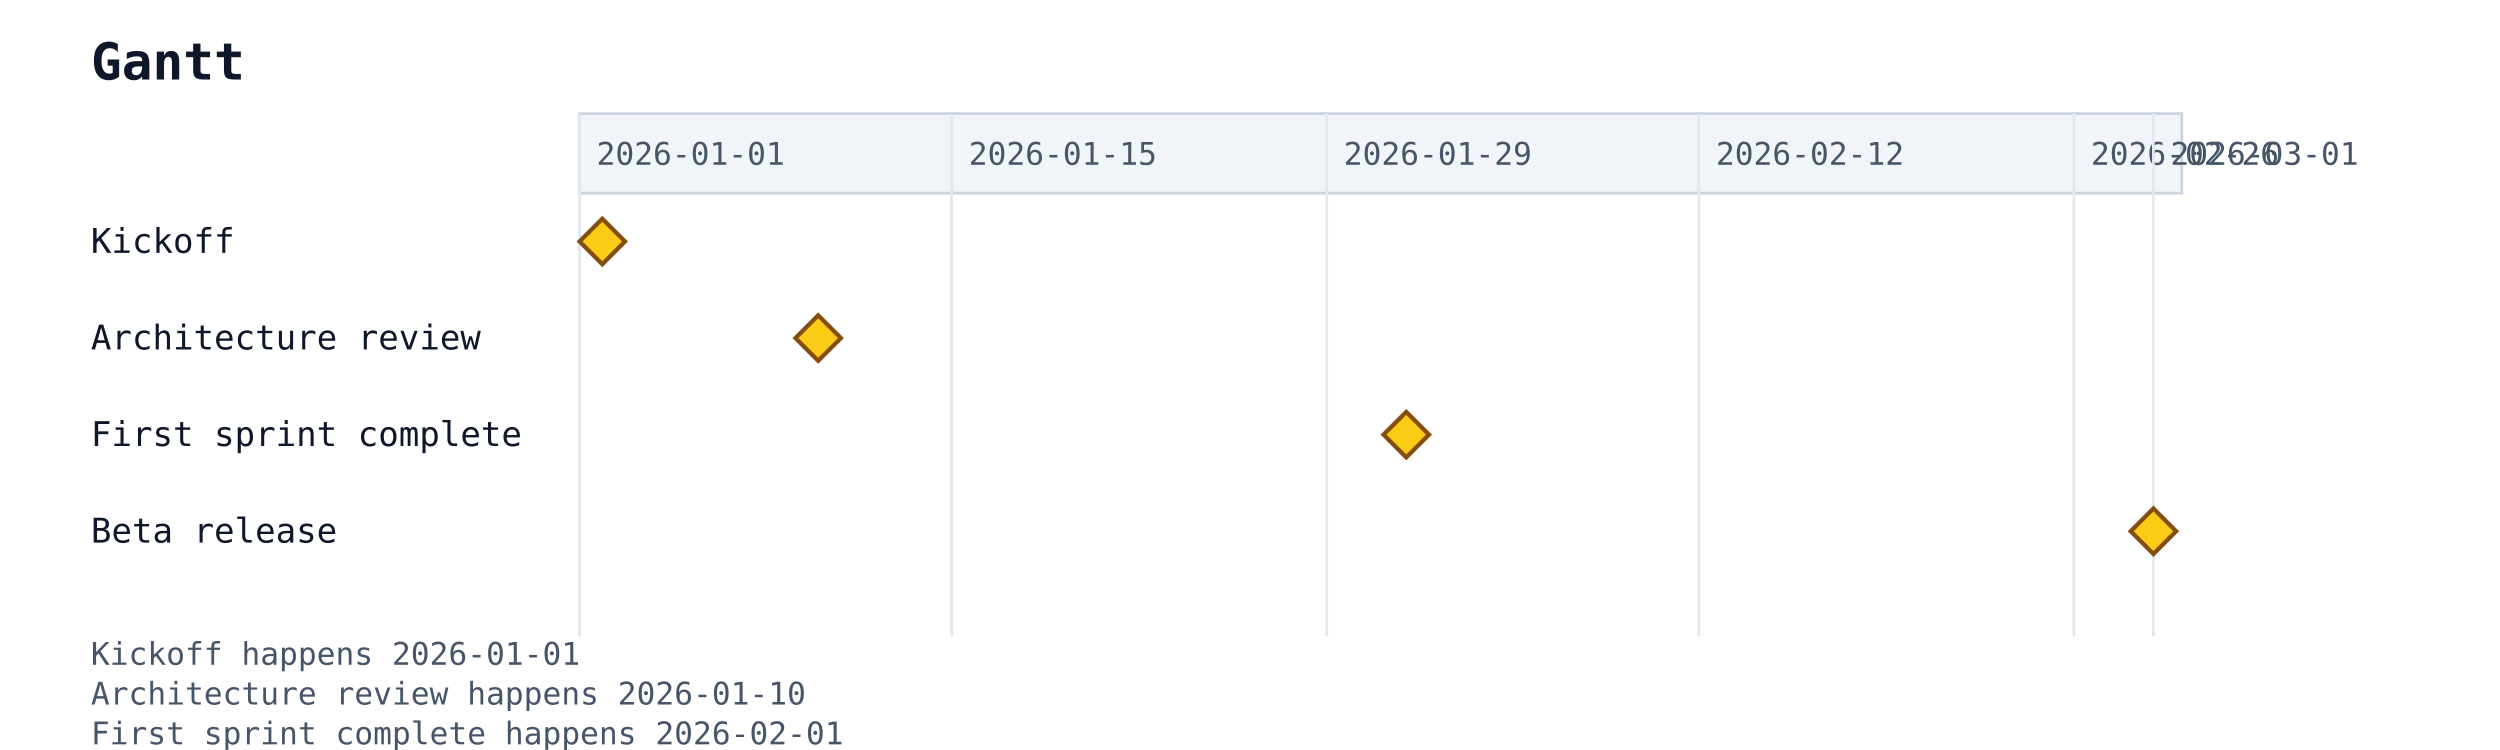
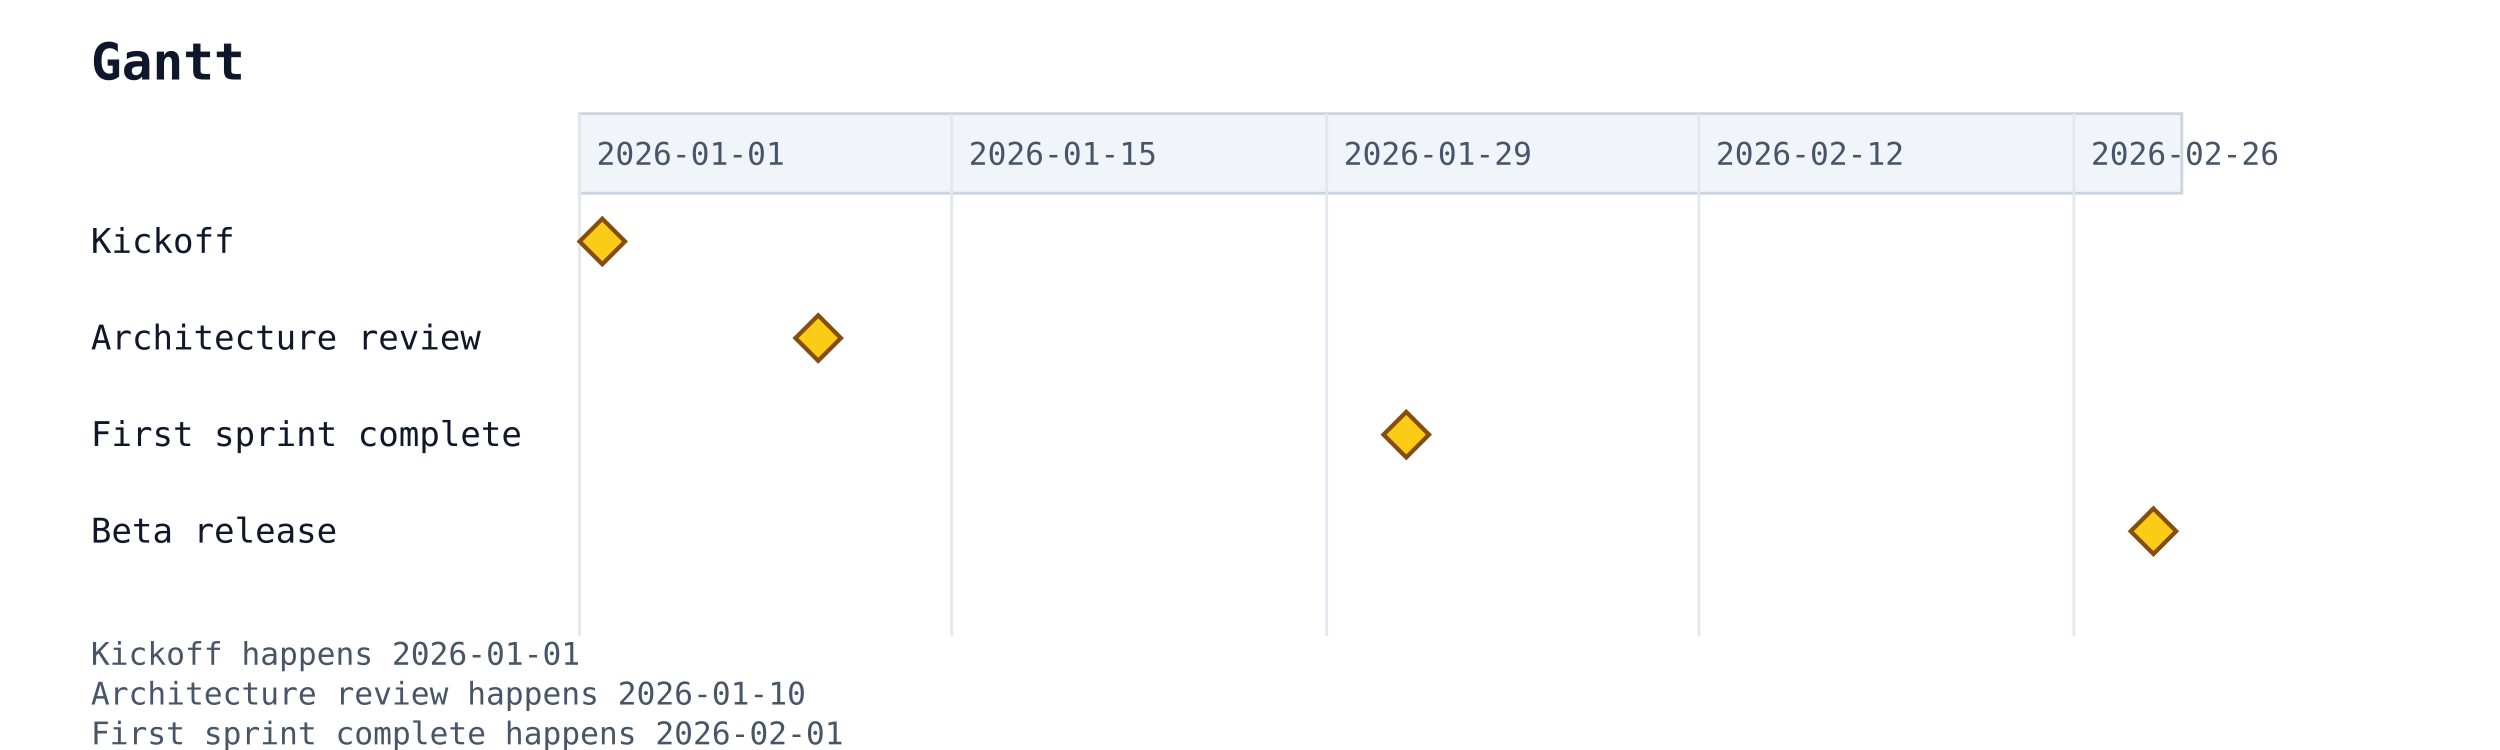
<svg xmlns="http://www.w3.org/2000/svg" width="880" height="264" viewBox="0 0 880 264">
  <rect width="100%" height="100%" fill="white" />
  <text x="32" y="28" font-family="monospace" font-size="18" font-weight="600" fill="#0f172a">Gantt</text>
  <rect x="204" y="40" width="564" height="28" fill="#f1f5f9" stroke="#cbd5e1" stroke-width="1" />
  <line x1="204" y1="40" x2="204" y2="224" stroke="#e2e8f0" stroke-width="1" />
  <text class="gantt-scale-tick" data-gantt-tick-day="2026-01-01" x="210" y="58" font-family="monospace" font-size="11" fill="#475569">2026-01-01</text>
  <line x1="335" y1="40" x2="335" y2="224" stroke="#e2e8f0" stroke-width="1" />
  <text class="gantt-scale-tick" data-gantt-tick-day="2026-01-15" x="341" y="58" font-family="monospace" font-size="11" fill="#475569">2026-01-15</text>
  <line x1="467" y1="40" x2="467" y2="224" stroke="#e2e8f0" stroke-width="1" />
  <text class="gantt-scale-tick" data-gantt-tick-day="2026-01-29" x="473" y="58" font-family="monospace" font-size="11" fill="#475569">2026-01-29</text>
  <line x1="598" y1="40" x2="598" y2="224" stroke="#e2e8f0" stroke-width="1" />
  <text class="gantt-scale-tick" data-gantt-tick-day="2026-02-12" x="604" y="58" font-family="monospace" font-size="11" fill="#475569">2026-02-12</text>
  <line x1="730" y1="40" x2="730" y2="224" stroke="#e2e8f0" stroke-width="1" />
  <text class="gantt-scale-tick" data-gantt-tick-day="2026-02-26" x="736" y="58" font-family="monospace" font-size="11" fill="#475569">2026-02-26</text>
-   <line x1="758" y1="40" x2="758" y2="224" stroke="#e2e8f0" stroke-width="1" />
-   <text class="gantt-scale-tick" data-gantt-tick-day="2026-03-01" x="764" y="58" font-family="monospace" font-size="11" fill="#475569">2026-03-01</text>
  <text x="32" y="89" font-family="monospace" font-size="12" fill="#0f172a">Kickoff</text>
  <polygon class="gantt-milestone" points="212,77 220,85 212,93 204,85" fill="#facc15" stroke="#854d0e" stroke-width="1.5" />
  <text x="32" y="123" font-family="monospace" font-size="12" fill="#0f172a">Architecture review</text>
  <polygon class="gantt-milestone" points="288,111 296,119 288,127 280,119" fill="#facc15" stroke="#854d0e" stroke-width="1.5" />
  <text x="32" y="157" font-family="monospace" font-size="12" fill="#0f172a">First sprint complete</text>
  <polygon class="gantt-milestone" points="495,145 503,153 495,161 487,153" fill="#facc15" stroke="#854d0e" stroke-width="1.5" />
  <text x="32" y="191" font-family="monospace" font-size="12" fill="#0f172a">Beta release</text>
  <polygon class="gantt-milestone" points="758,179 766,187 758,195 750,187" fill="#facc15" stroke="#854d0e" stroke-width="1.5" />
  <defs>
    <marker id="gantt-arrow" viewBox="0 0 10 10" refX="9" refY="5" markerWidth="8" markerHeight="8" orient="auto-start-reverse">
      <path d="M0,0 L10,5 L0,10 z" fill="#64748b" />
    </marker>
  </defs>
  <text x="32" y="234" font-family="monospace" font-size="11" fill="#475569">Kickoff happens 2026-01-01</text>
  <text x="32" y="248" font-family="monospace" font-size="11" fill="#475569">Architecture review happens 2026-01-10</text>
  <text x="32" y="262" font-family="monospace" font-size="11" fill="#475569">First sprint complete happens 2026-02-01</text>
  <text x="32" y="276" font-family="monospace" font-size="11" fill="#475569">Beta release happens 2026-03-01</text>
</svg>
